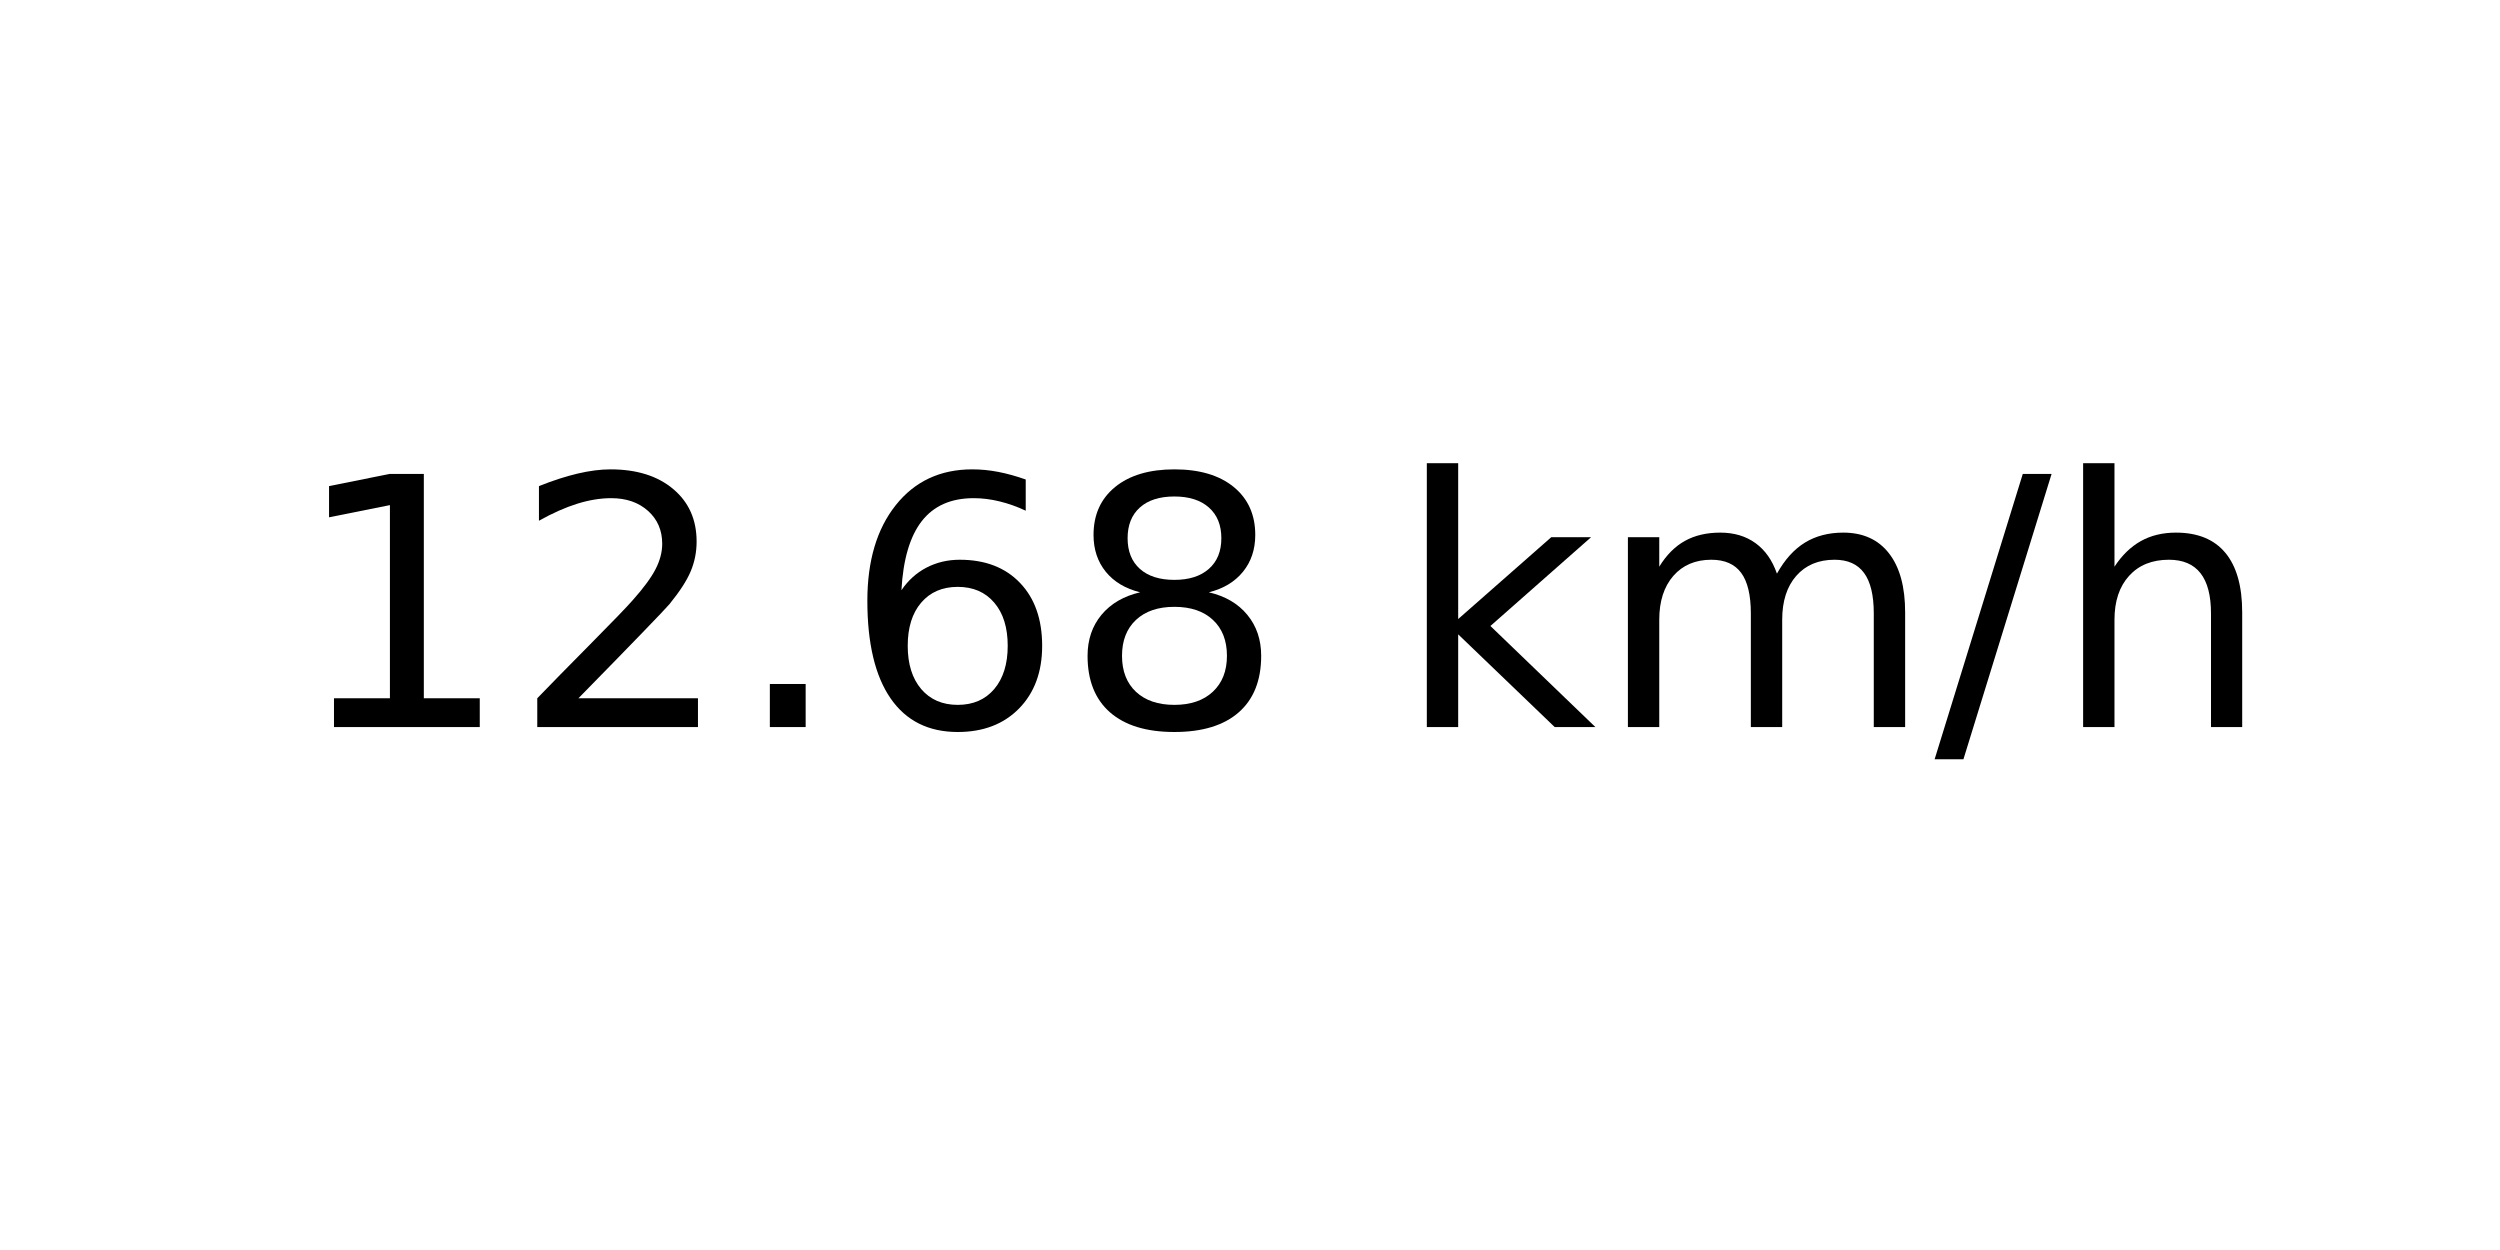
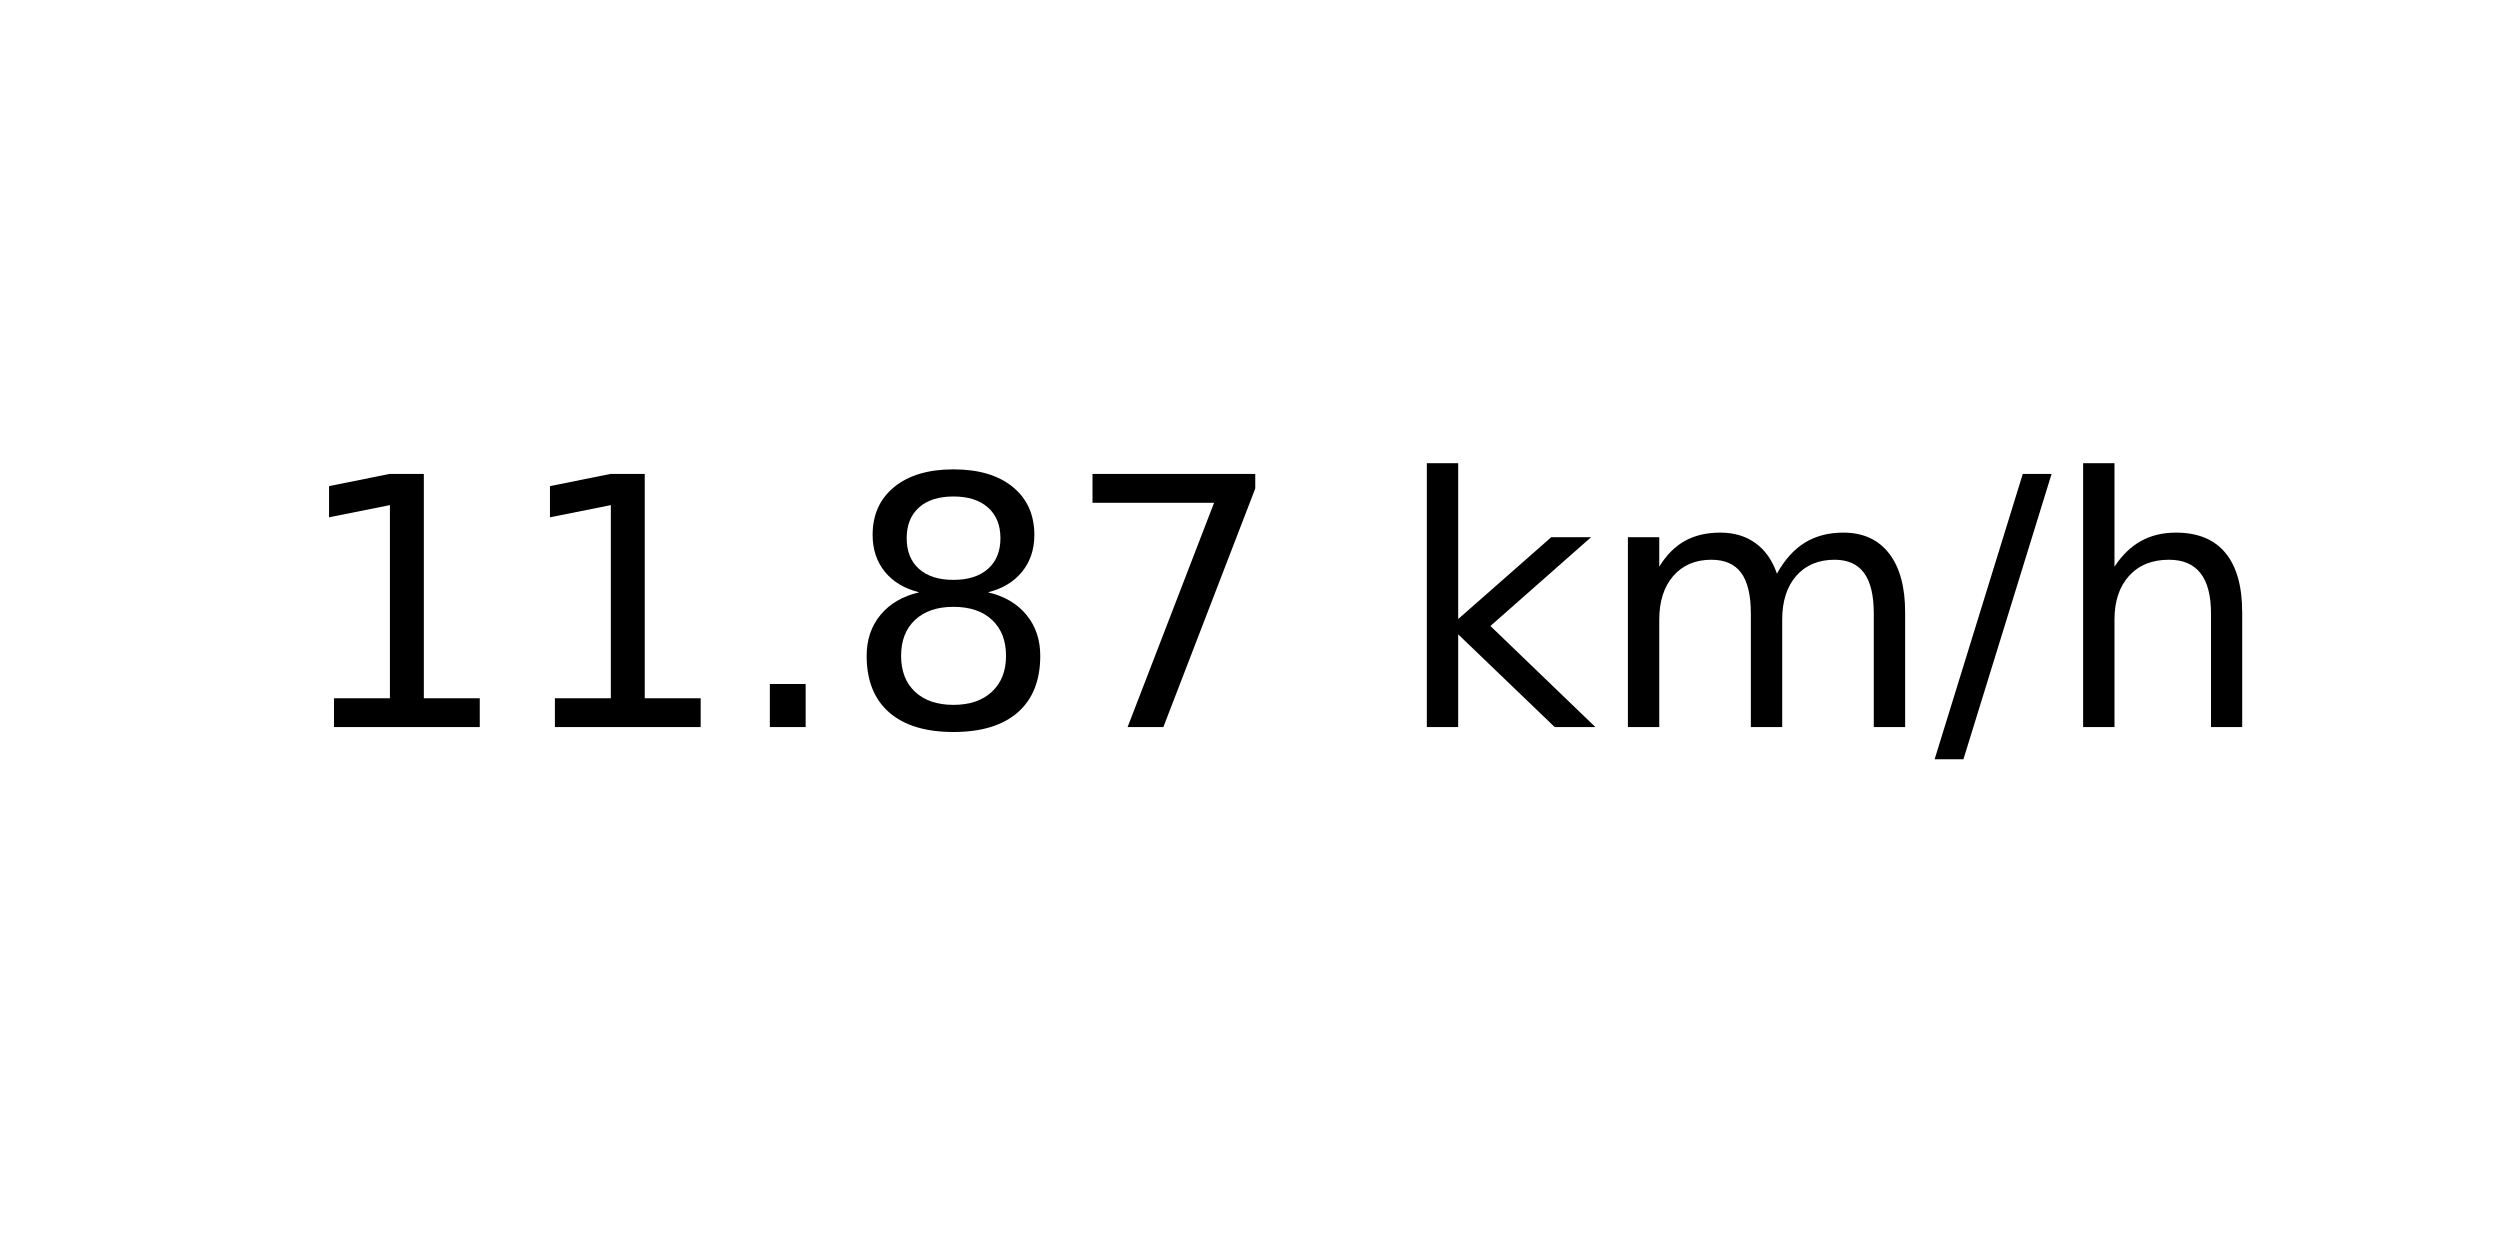
<svg xmlns="http://www.w3.org/2000/svg" xmlns:xlink="http://www.w3.org/1999/xlink" width="72pt" height="36pt" viewBox="0 0 72 36" version="1.1">
  <defs>
    <style type="text/css">*{stroke-linejoin: round; stroke-linecap: butt}</style>
  </defs>
  <g id="figure_1">
    <g id="axes_1">
      <g id="text_1">
        <g transform="translate(8.378125 20.93937) scale(0.1 -0.1)">
          <defs>
            <path id="DejaVuSans-31" d="M 794 531  L 1825 531  L 1825 4091  L 703 3866  L 703 4441  L 1819 4666  L 2450 4666  L 2450 531  L 3481 531  L 3481 0  L 794 0  L 794 531  z " transform="scale(0.015625)" />
-             <path id="DejaVuSans-32" d="M 1228 531  L 3431 531  L 3431 0  L 469 0  L 469 531  Q 828 903 1448 1529  Q 2069 2156 2228 2338  Q 2531 2678 2651 2914  Q 2772 3150 2772 3378  Q 2772 3750 2511 3984  Q 2250 4219 1831 4219  Q 1534 4219 1204 4116  Q 875 4013 500 3803  L 500 4441  Q 881 4594 1212 4672  Q 1544 4750 1819 4750  Q 2544 4750 2975 4387  Q 3406 4025 3406 3419  Q 3406 3131 3298 2873  Q 3191 2616 2906 2266  Q 2828 2175 2409 1742  Q 1991 1309 1228 531  z " transform="scale(0.015625)" />
            <path id="DejaVuSans-2e" d="M 684 794  L 1344 794  L 1344 0  L 684 0  L 684 794  z " transform="scale(0.015625)" />
-             <path id="DejaVuSans-36" d="M 2113 2584  Q 1688 2584 1439 2293  Q 1191 2003 1191 1497  Q 1191 994 1439 701  Q 1688 409 2113 409  Q 2538 409 2786 701  Q 3034 994 3034 1497  Q 3034 2003 2786 2293  Q 2538 2584 2113 2584  z M 3366 4563  L 3366 3988  Q 3128 4100 2886 4159  Q 2644 4219 2406 4219  Q 1781 4219 1451 3797  Q 1122 3375 1075 2522  Q 1259 2794 1537 2939  Q 1816 3084 2150 3084  Q 2853 3084 3261 2657  Q 3669 2231 3669 1497  Q 3669 778 3244 343  Q 2819 -91 2113 -91  Q 1303 -91 875 529  Q 447 1150 447 2328  Q 447 3434 972 4092  Q 1497 4750 2381 4750  Q 2619 4750 2861 4703  Q 3103 4656 3366 4563  z " transform="scale(0.015625)" />
            <path id="DejaVuSans-38" d="M 2034 2216  Q 1584 2216 1326 1975  Q 1069 1734 1069 1313  Q 1069 891 1326 650  Q 1584 409 2034 409  Q 2484 409 2743 651  Q 3003 894 3003 1313  Q 3003 1734 2745 1975  Q 2488 2216 2034 2216  z M 1403 2484  Q 997 2584 770 2862  Q 544 3141 544 3541  Q 544 4100 942 4425  Q 1341 4750 2034 4750  Q 2731 4750 3128 4425  Q 3525 4100 3525 3541  Q 3525 3141 3298 2862  Q 3072 2584 2669 2484  Q 3125 2378 3379 2068  Q 3634 1759 3634 1313  Q 3634 634 3220 271  Q 2806 -91 2034 -91  Q 1263 -91 848 271  Q 434 634 434 1313  Q 434 1759 690 2068  Q 947 2378 1403 2484  z M 1172 3481  Q 1172 3119 1398 2916  Q 1625 2713 2034 2713  Q 2441 2713 2670 2916  Q 2900 3119 2900 3481  Q 2900 3844 2670 4047  Q 2441 4250 2034 4250  Q 1625 4250 1398 4047  Q 1172 3844 1172 3481  z " transform="scale(0.015625)" />
+             <path id="DejaVuSans-37" d="M 525 4666  L 3525 4666  L 3525 4397  L 1831 0  L 1172 0  L 2766 4134  L 525 4134  L 525 4666  z " transform="scale(0.015625)" />
            <path id="DejaVuSans-20" transform="scale(0.015625)" />
            <path id="DejaVuSans-6b" d="M 581 4863  L 1159 4863  L 1159 1991  L 2875 3500  L 3609 3500  L 1753 1863  L 3688 0  L 2938 0  L 1159 1709  L 1159 0  L 581 0  L 581 4863  z " transform="scale(0.015625)" />
            <path id="DejaVuSans-6d" d="M 3328 2828  Q 3544 3216 3844 3400  Q 4144 3584 4550 3584  Q 5097 3584 5394 3201  Q 5691 2819 5691 2113  L 5691 0  L 5113 0  L 5113 2094  Q 5113 2597 4934 2840  Q 4756 3084 4391 3084  Q 3944 3084 3684 2787  Q 3425 2491 3425 1978  L 3425 0  L 2847 0  L 2847 2094  Q 2847 2600 2669 2842  Q 2491 3084 2119 3084  Q 1678 3084 1418 2786  Q 1159 2488 1159 1978  L 1159 0  L 581 0  L 581 3500  L 1159 3500  L 1159 2956  Q 1356 3278 1631 3431  Q 1906 3584 2284 3584  Q 2666 3584 2933 3390  Q 3200 3197 3328 2828  z " transform="scale(0.015625)" />
            <path id="DejaVuSans-2f" d="M 1625 4666  L 2156 4666  L 531 -594  L 0 -594  L 1625 4666  z " transform="scale(0.015625)" />
            <path id="DejaVuSans-68" d="M 3513 2113  L 3513 0  L 2938 0  L 2938 2094  Q 2938 2591 2744 2837  Q 2550 3084 2163 3084  Q 1697 3084 1428 2787  Q 1159 2491 1159 1978  L 1159 0  L 581 0  L 581 4863  L 1159 4863  L 1159 2956  Q 1366 3272 1645 3428  Q 1925 3584 2291 3584  Q 2894 3584 3203 3211  Q 3513 2838 3513 2113  z " transform="scale(0.015625)" />
          </defs>
          <use xlink:href="#DejaVuSans-31" />
-           <use xlink:href="#DejaVuSans-32" x="63.623" />
+           <use xlink:href="#DejaVuSans-31" x="63.623" />
          <use xlink:href="#DejaVuSans-2e" x="127.246" />
-           <use xlink:href="#DejaVuSans-36" x="159.033" />
-           <use xlink:href="#DejaVuSans-38" x="222.656" />
+           <use xlink:href="#DejaVuSans-38" x="159.033" />
+           <use xlink:href="#DejaVuSans-37" x="222.656" />
          <use xlink:href="#DejaVuSans-20" x="286.279" />
          <use xlink:href="#DejaVuSans-6b" x="318.066" />
          <use xlink:href="#DejaVuSans-6d" x="375.977" />
          <use xlink:href="#DejaVuSans-2f" x="473.389" />
          <use xlink:href="#DejaVuSans-68" x="507.08" />
        </g>
      </g>
    </g>
  </g>
</svg>
